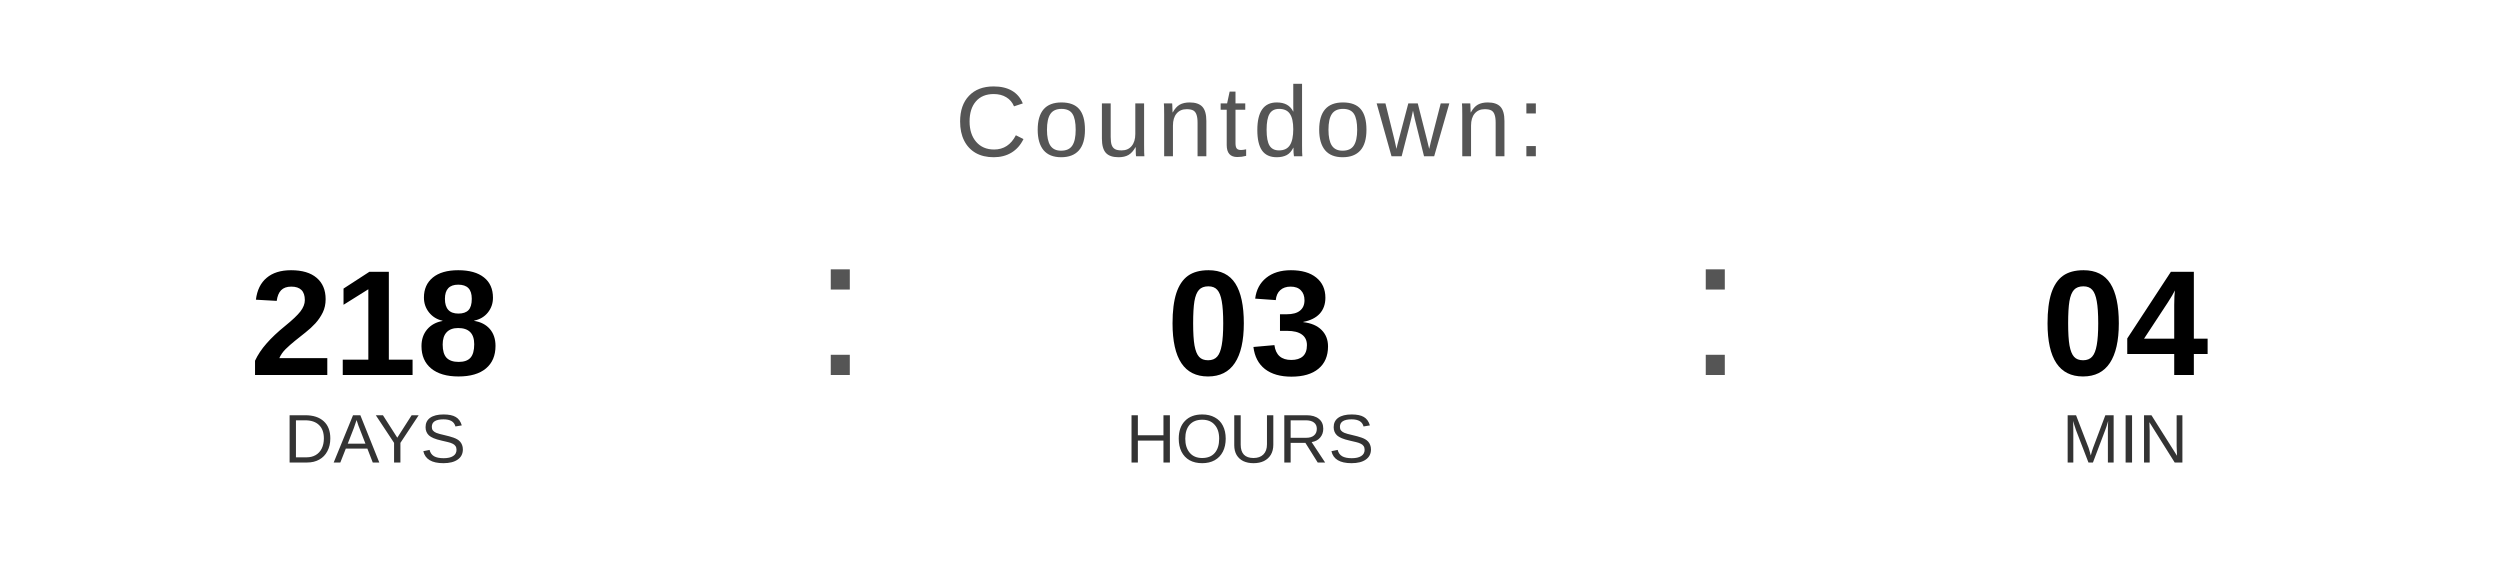
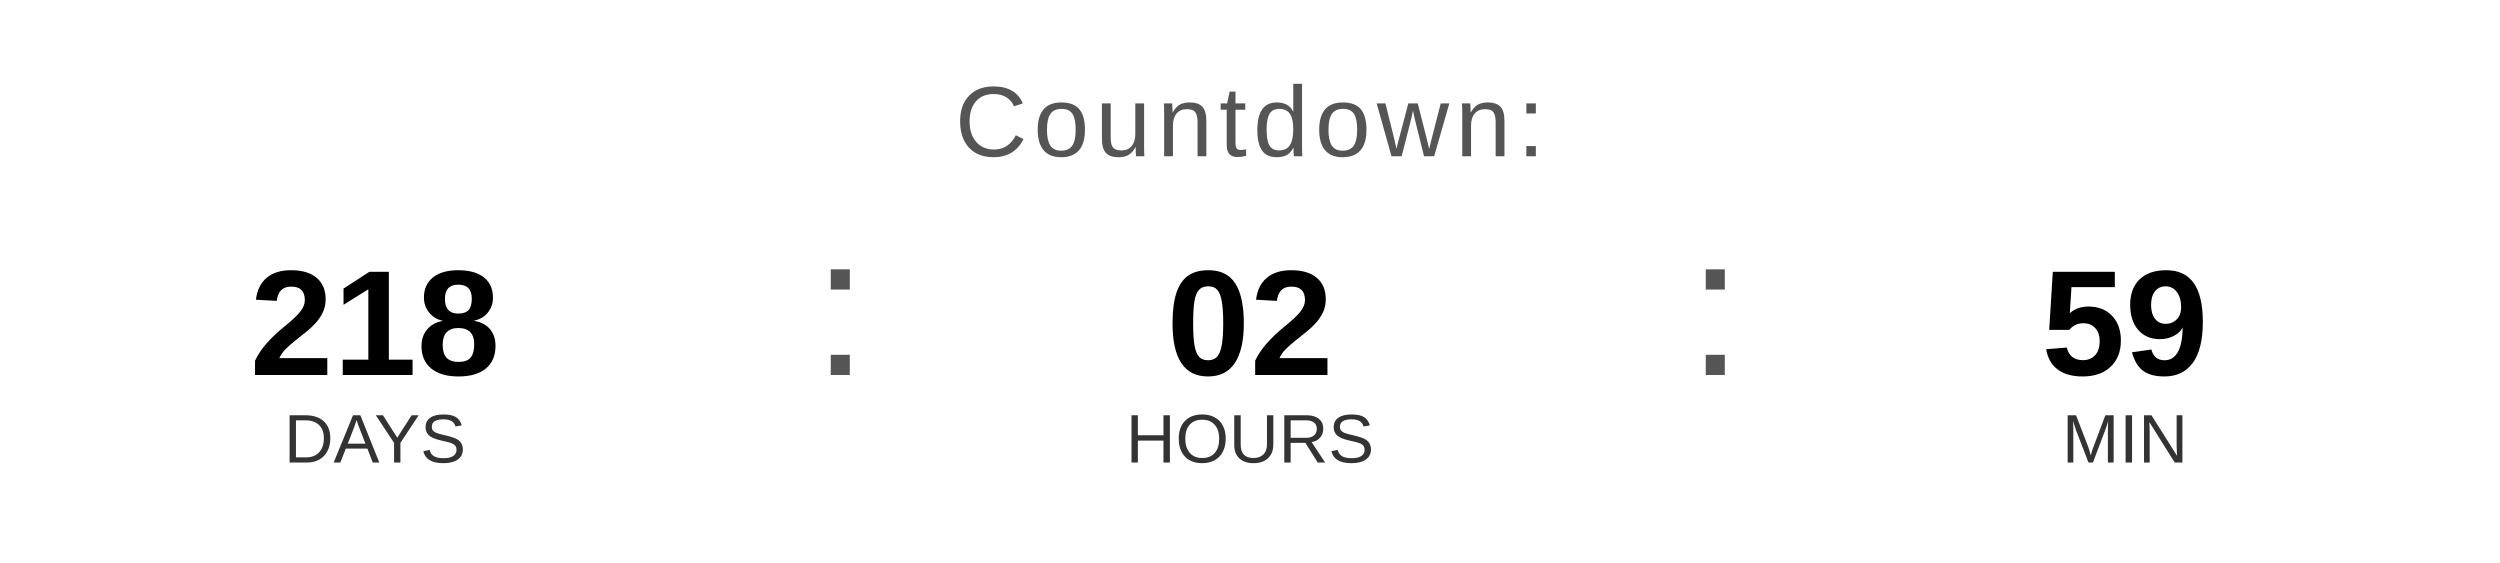
<svg xmlns="http://www.w3.org/2000/svg" width="400" height="90" viewBox="0 0 400 90">
  <text x="200" y="25" font-family="Arial, Helvetica, sans-serif" font-size="16" fill="#555555" text-anchor="middle" letter-spacing="1">
    Countdown:
  </text>
  <text x="60" y="60" font-family="Arial, Helvetica, sans-serif" font-size="24" font-weight="bold" fill="#000000" text-anchor="middle">218</text>
  <text x="60" y="74" font-family="Arial, Helvetica, sans-serif" font-size="11" fill="#333333" text-anchor="middle">DAYS</text>
  <text x="130" y="60" font-family="Arial, sans-serif" font-size="32" fill="#555555">:</text>
-   <text x="200" y="60" font-family="Arial, Helvetica, sans-serif" font-size="24" font-weight="bold" fill="#000000" text-anchor="middle">03</text>
+   <text x="200" y="60" font-family="Arial, Helvetica, sans-serif" font-size="24" font-weight="bold" fill="#000000" text-anchor="middle">02</text>
  <text x="200" y="74" font-family="Arial, Helvetica, sans-serif" font-size="11" fill="#333333" text-anchor="middle">HOURS</text>
  <text x="270" y="60" font-family="Arial, sans-serif" font-size="32" fill="#555555">:</text>
-   <text x="340" y="60" font-family="Arial, Helvetica, sans-serif" font-size="24" font-weight="bold" fill="#000000" text-anchor="middle">04</text>
+   <text x="340" y="60" font-family="Arial, Helvetica, sans-serif" font-size="24" font-weight="bold" fill="#000000" text-anchor="middle">59</text>
  <text x="340" y="74" font-family="Arial, Helvetica, sans-serif" font-size="11" fill="#333333" text-anchor="middle">MIN</text>
</svg>
